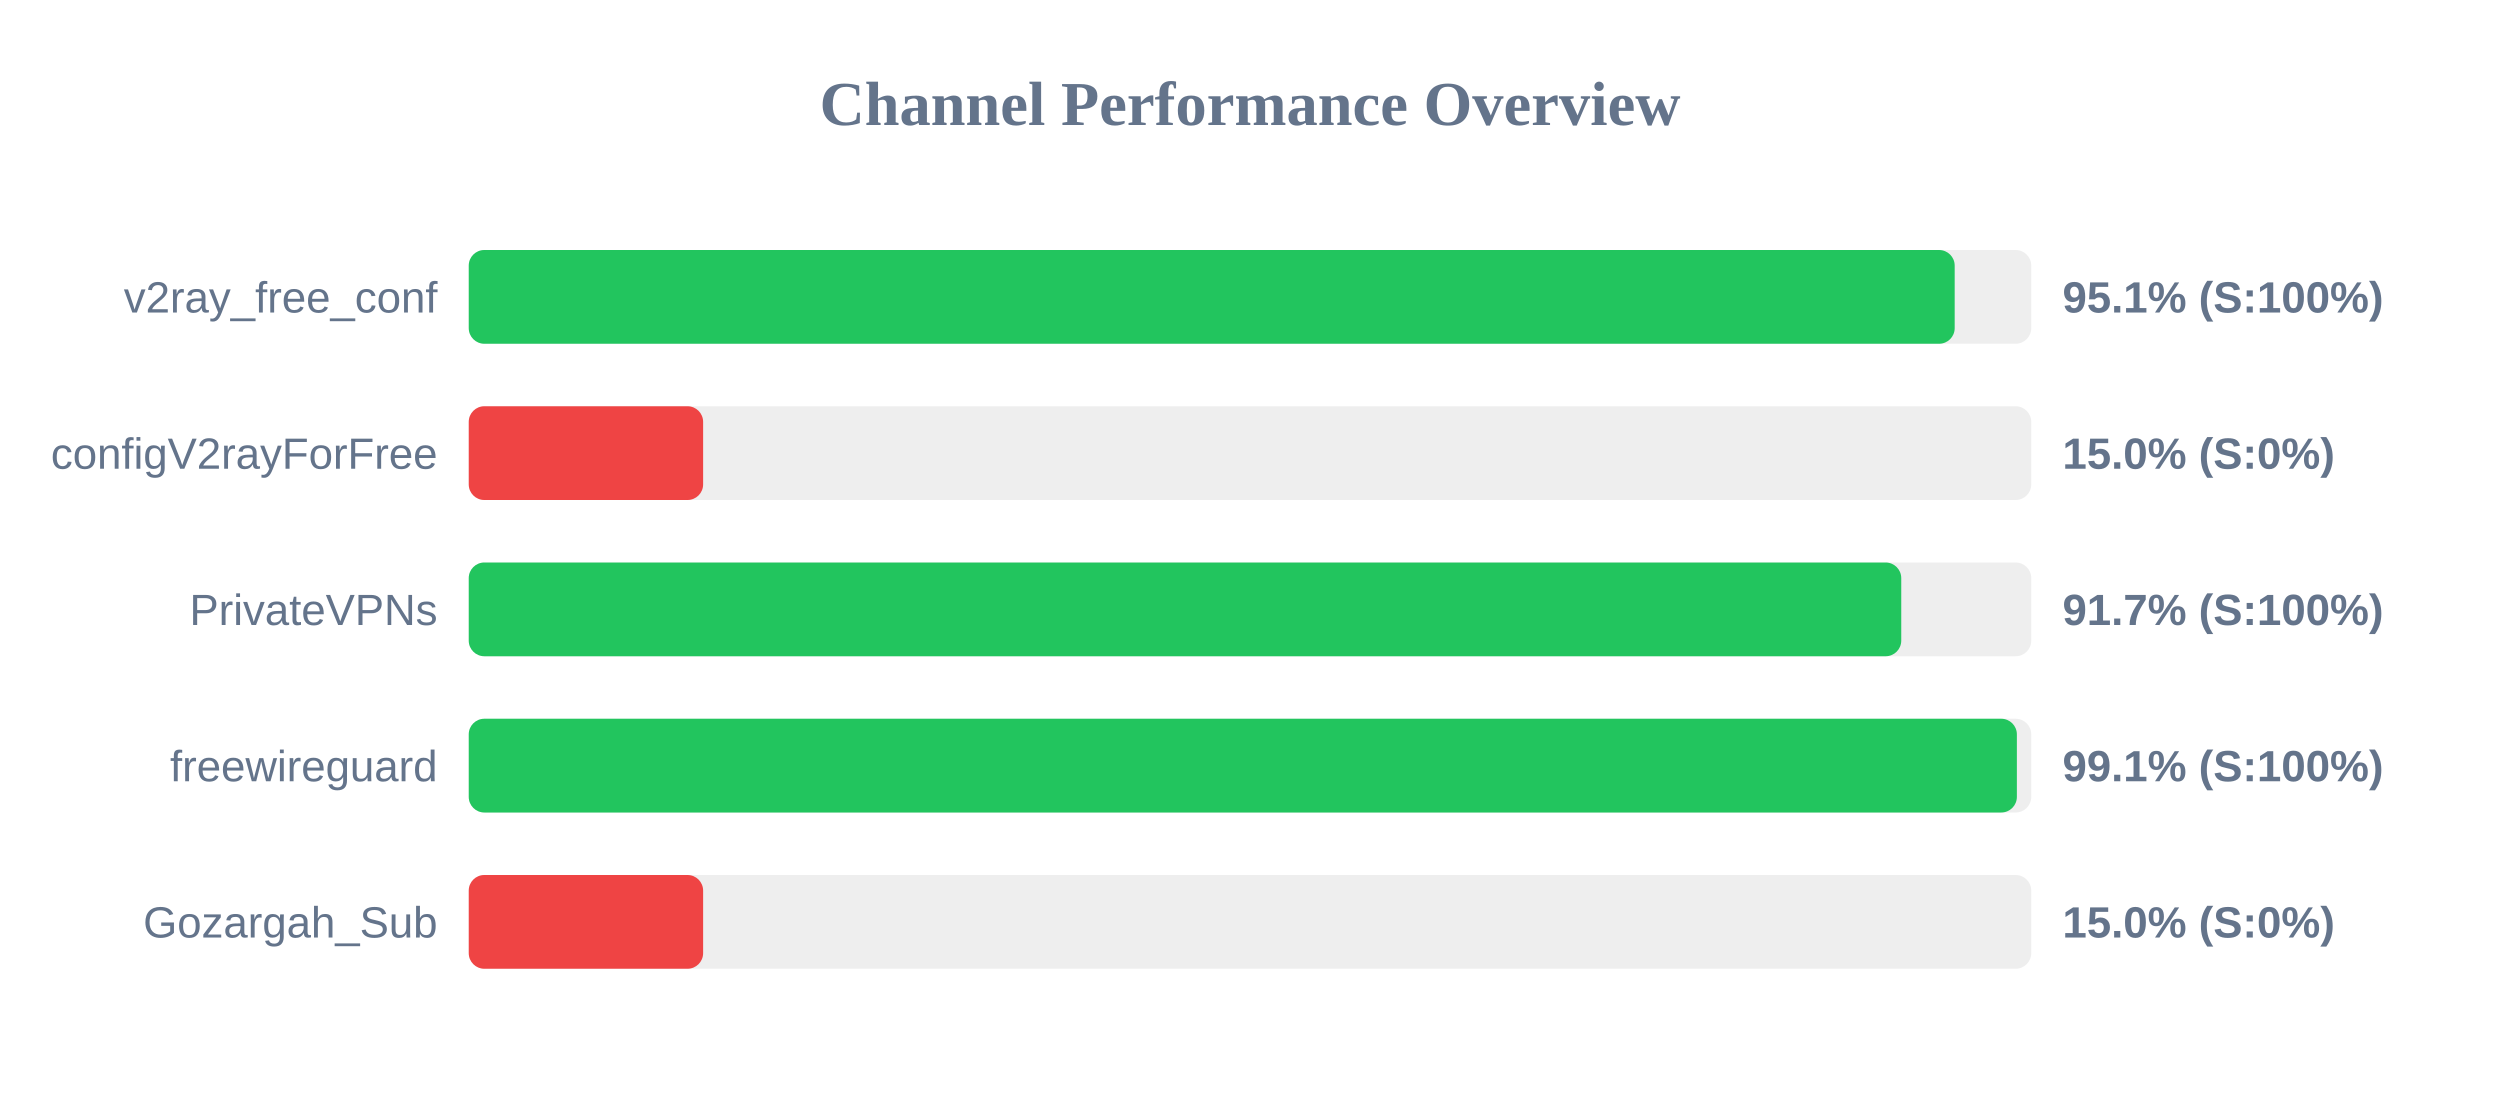
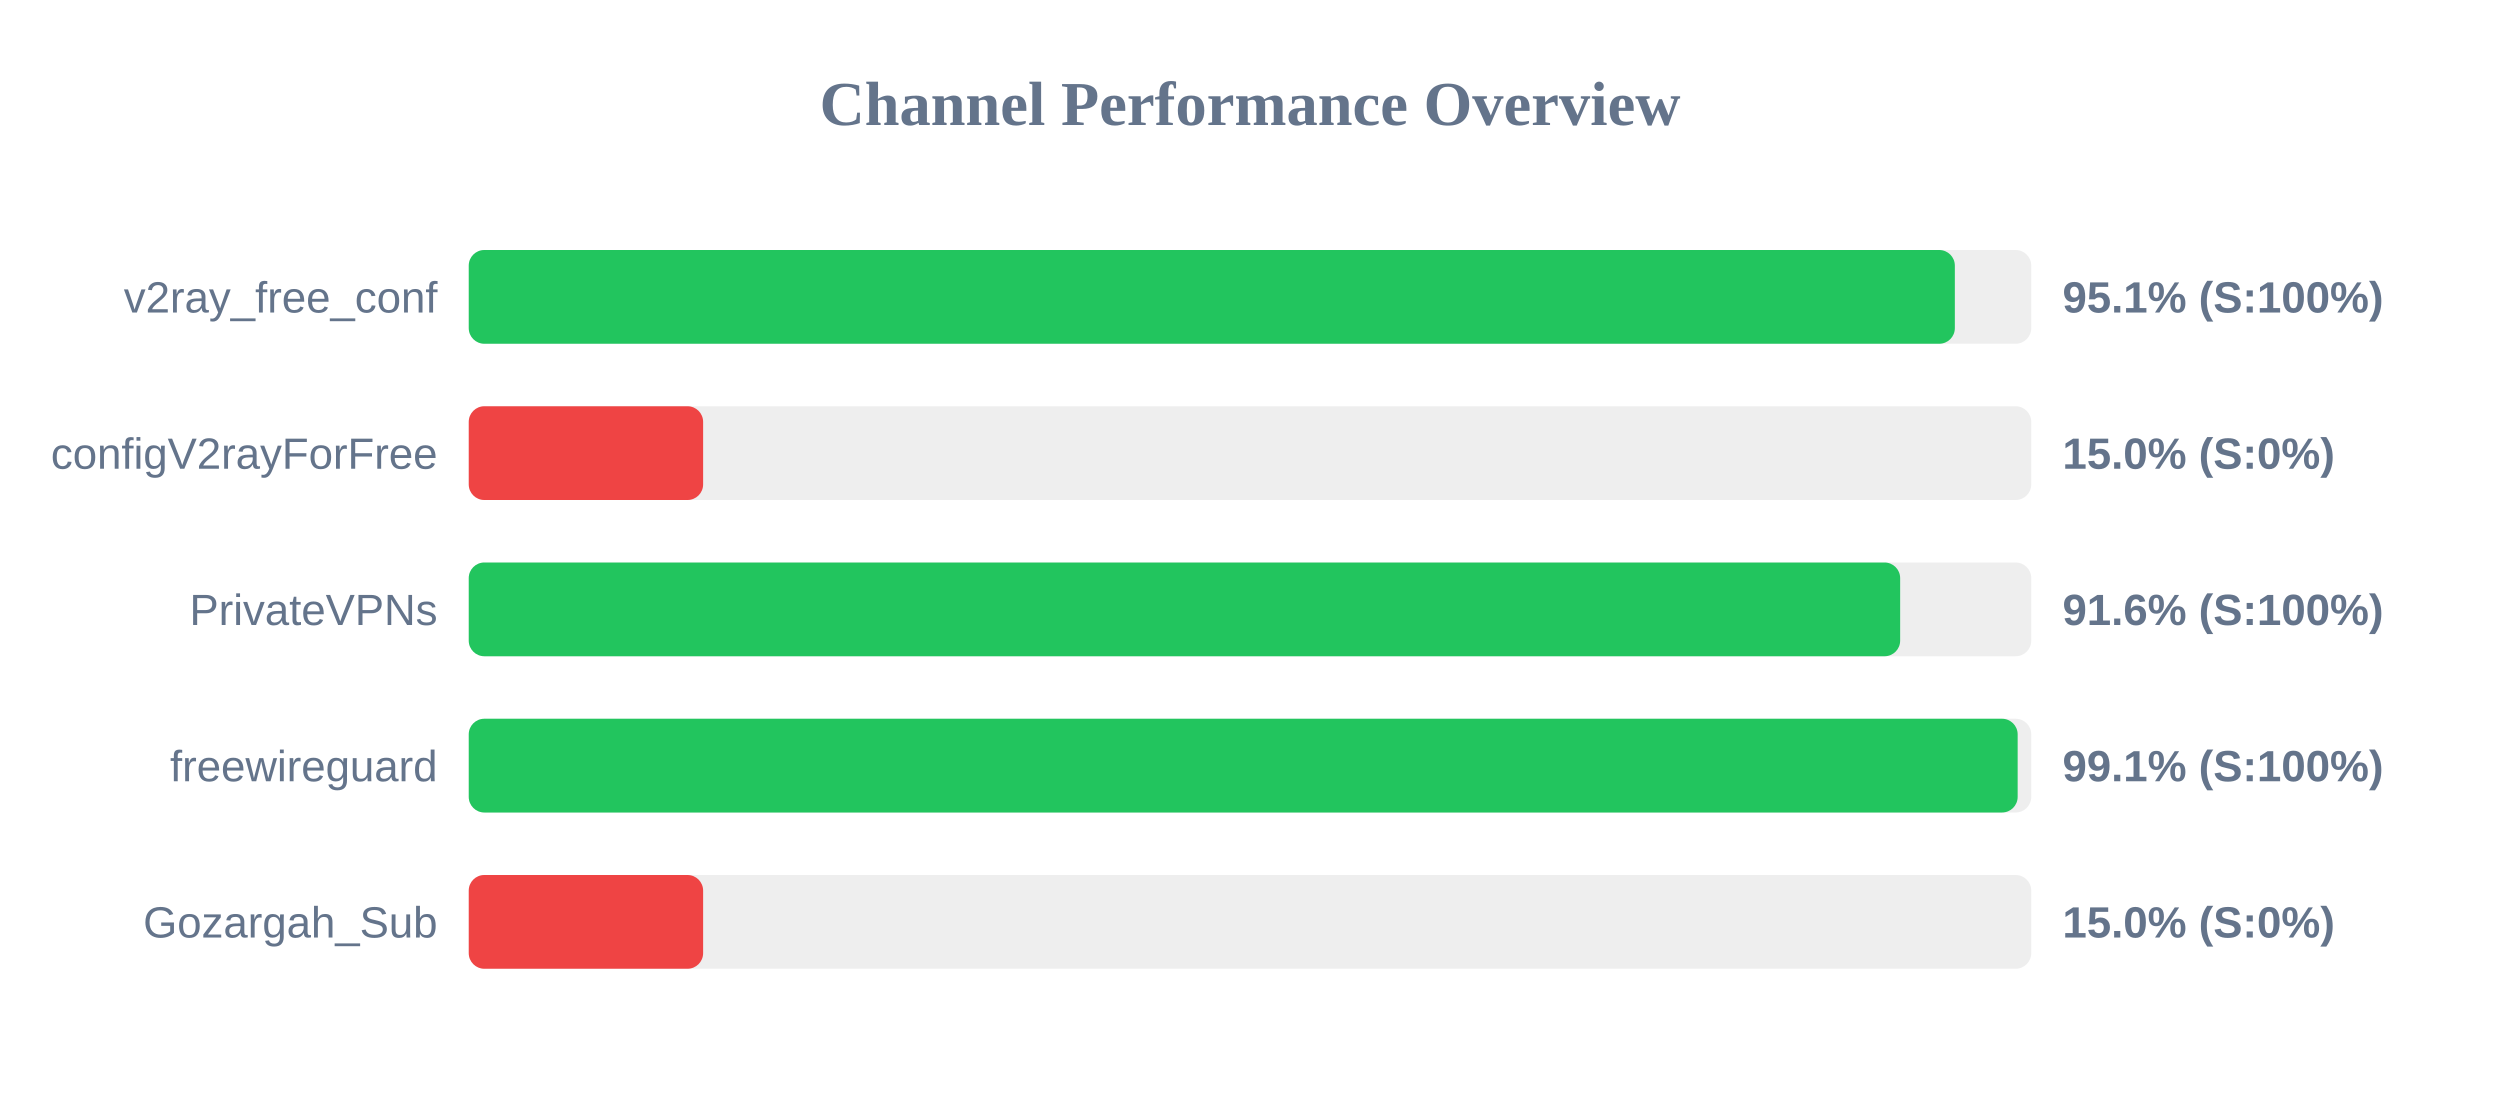
<svg xmlns="http://www.w3.org/2000/svg" width="800" height="350" version="1.1">
  <style>
        .row { font: 14px Arial; fill: #64748b; }
        .score { font: bold 14px Arial; fill: #64748b; }
    </style>
  <text x="400" y="40" text-anchor="middle" font-size="20px" font-weight="bold" fill="#64748b">Channel Performance Overview</text>
  <rect x="150" y="80" width="500" height="30" fill="#eee" rx="5" />
-   <rect x="150" y="80" width="475.5" height="30" fill="#22c55e" rx="5" />
+   <rect x="150" y="80" width="475.55" height="30" fill="#22c55e" rx="5" />
  <text x="140" y="100" text-anchor="end" class="row">v2ray_free_conf</text>
  <text x="660" y="100" text-anchor="start" class="score">95.1% (S:100%)</text>
  <rect x="150" y="130" width="500" height="30" fill="#eee" rx="5" />
  <rect x="150" y="130" width="75.0" height="30" fill="#ef4444" rx="5" />
  <text x="140" y="150" text-anchor="end" class="row">configV2rayForFree</text>
  <text x="660" y="150" text-anchor="start" class="score">15.0% (S:0%)</text>
  <rect x="150" y="180" width="500" height="30" fill="#eee" rx="5" />
-   <rect x="150" y="180" width="458.4" height="30" fill="#22c55e" rx="5" />
+   <rect x="150" y="180" width="458.05" height="30" fill="#22c55e" rx="5" />
  <text x="140" y="200" text-anchor="end" class="row">PrivateVPNs</text>
-   <text x="660" y="200" text-anchor="start" class="score">91.7% (S:100%)</text>
+   <text x="660" y="200" text-anchor="start" class="score">91.6% (S:100%)</text>
  <rect x="150" y="230" width="500" height="30" fill="#eee" rx="5" />
-   <rect x="150" y="230" width="495.4" height="30" fill="#22c55e" rx="5" />
+   <rect x="150" y="230" width="495.65" height="30" fill="#22c55e" rx="5" />
  <text x="140" y="250" text-anchor="end" class="row">freewireguard</text>
  <text x="660" y="250" text-anchor="start" class="score">99.1% (S:100%)</text>
  <rect x="150" y="280" width="500" height="30" fill="#eee" rx="5" />
  <rect x="150" y="280" width="75.0" height="30" fill="#ef4444" rx="5" />
  <text x="140" y="300" text-anchor="end" class="row">Gozargah_Sub</text>
  <text x="660" y="300" text-anchor="start" class="score">15.0% (S:0%)</text>
</svg>
